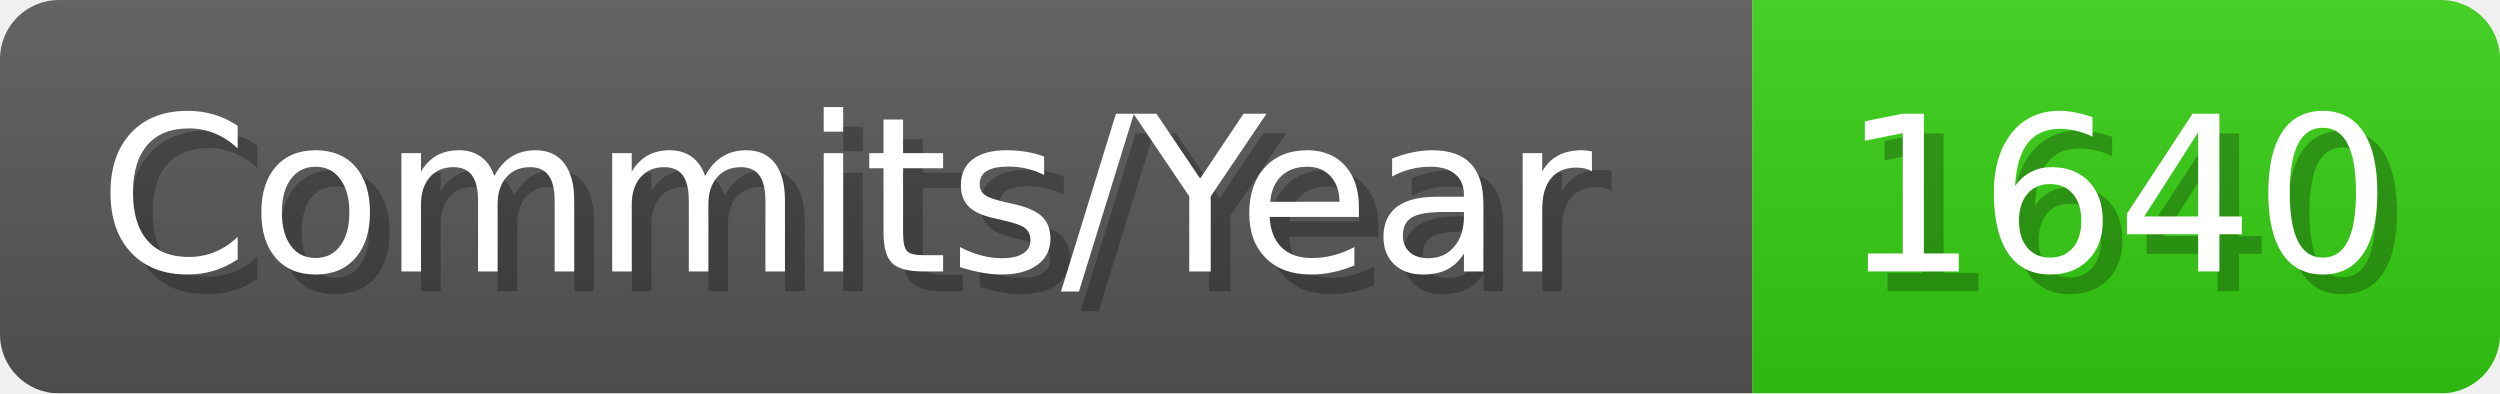
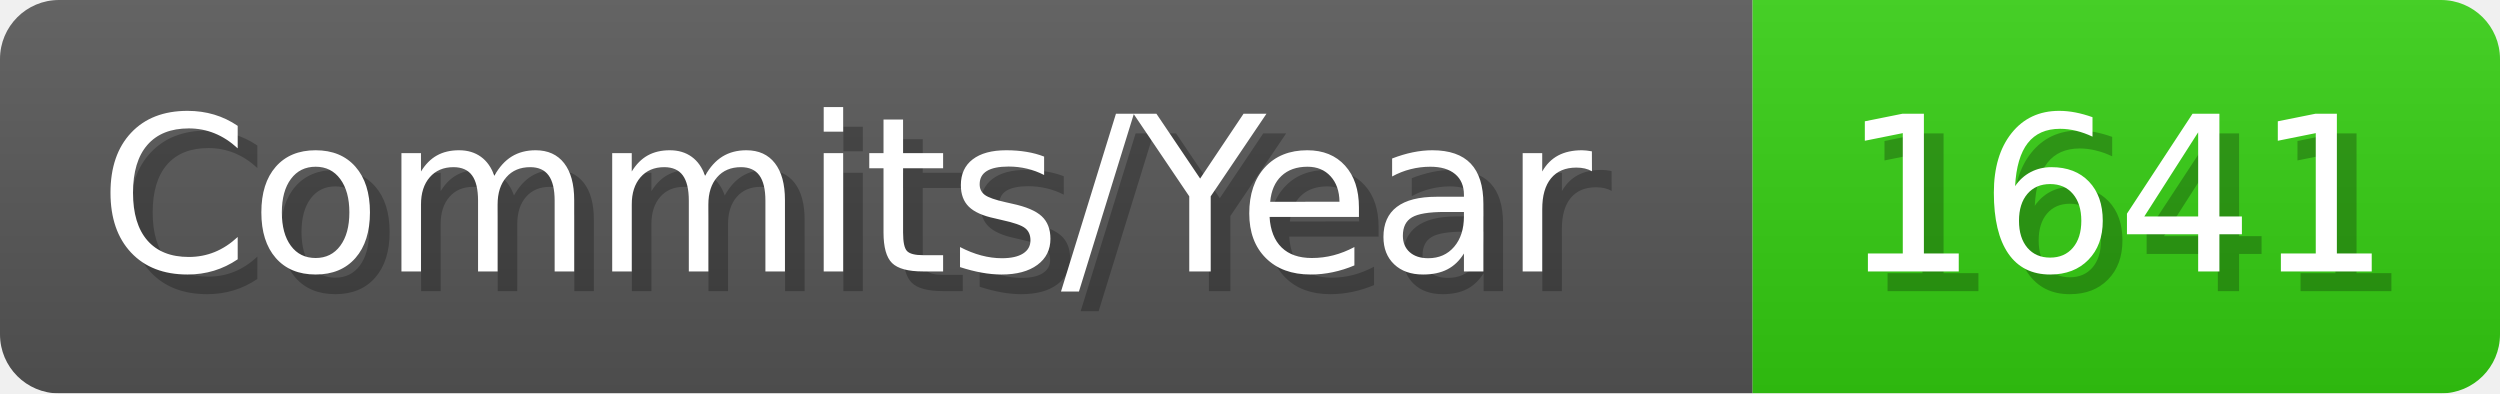
- <svg xmlns="http://www.w3.org/2000/svg" width="127.1" height="20" viewBox="0 0 1271 200" role="img" aria-label="Commits/Year: 1640">
+ <svg xmlns="http://www.w3.org/2000/svg" width="127.1" height="20" viewBox="0 0 1271 200" role="img" aria-label="Commits/Year: 1641">
  <linearGradient id="aUPdi" x2="0" y2="100%">
    <stop offset="0" stop-opacity=".1" stop-color="#EEE" />
    <stop offset="1" stop-opacity=".1" />
  </linearGradient>
  <mask id="WfAiQ">
    <rect width="1271" height="200" rx="30" fill="#FFF" />
  </mask>
  <g mask="url(#WfAiQ)">
    <rect width="891" height="200" fill="#555" />
    <rect width="380" height="200" fill="#3C1" x="891" />
    <rect width="1271" height="200" fill="url(#aUPdi)" />
  </g>
  <g aria-hidden="true" fill="#fff" text-anchor="start" font-family="Verdana,DejaVu Sans,sans-serif" font-size="110">
    <text x="60" y="148" textLength="791" fill="#000" opacity="0.25">Commits/Year</text>
    <text x="50" y="138" textLength="791">Commits/Year</text>
-     <text x="946" y="148" textLength="280" fill="#000" opacity="0.25">1640</text>
-     <text x="936" y="138" textLength="280">1640</text>
+     <text x="946" y="148" textLength="280" fill="#000" opacity="0.25">1641</text>
+     <text x="936" y="138" textLength="280">1641</text>
  </g>
</svg>
